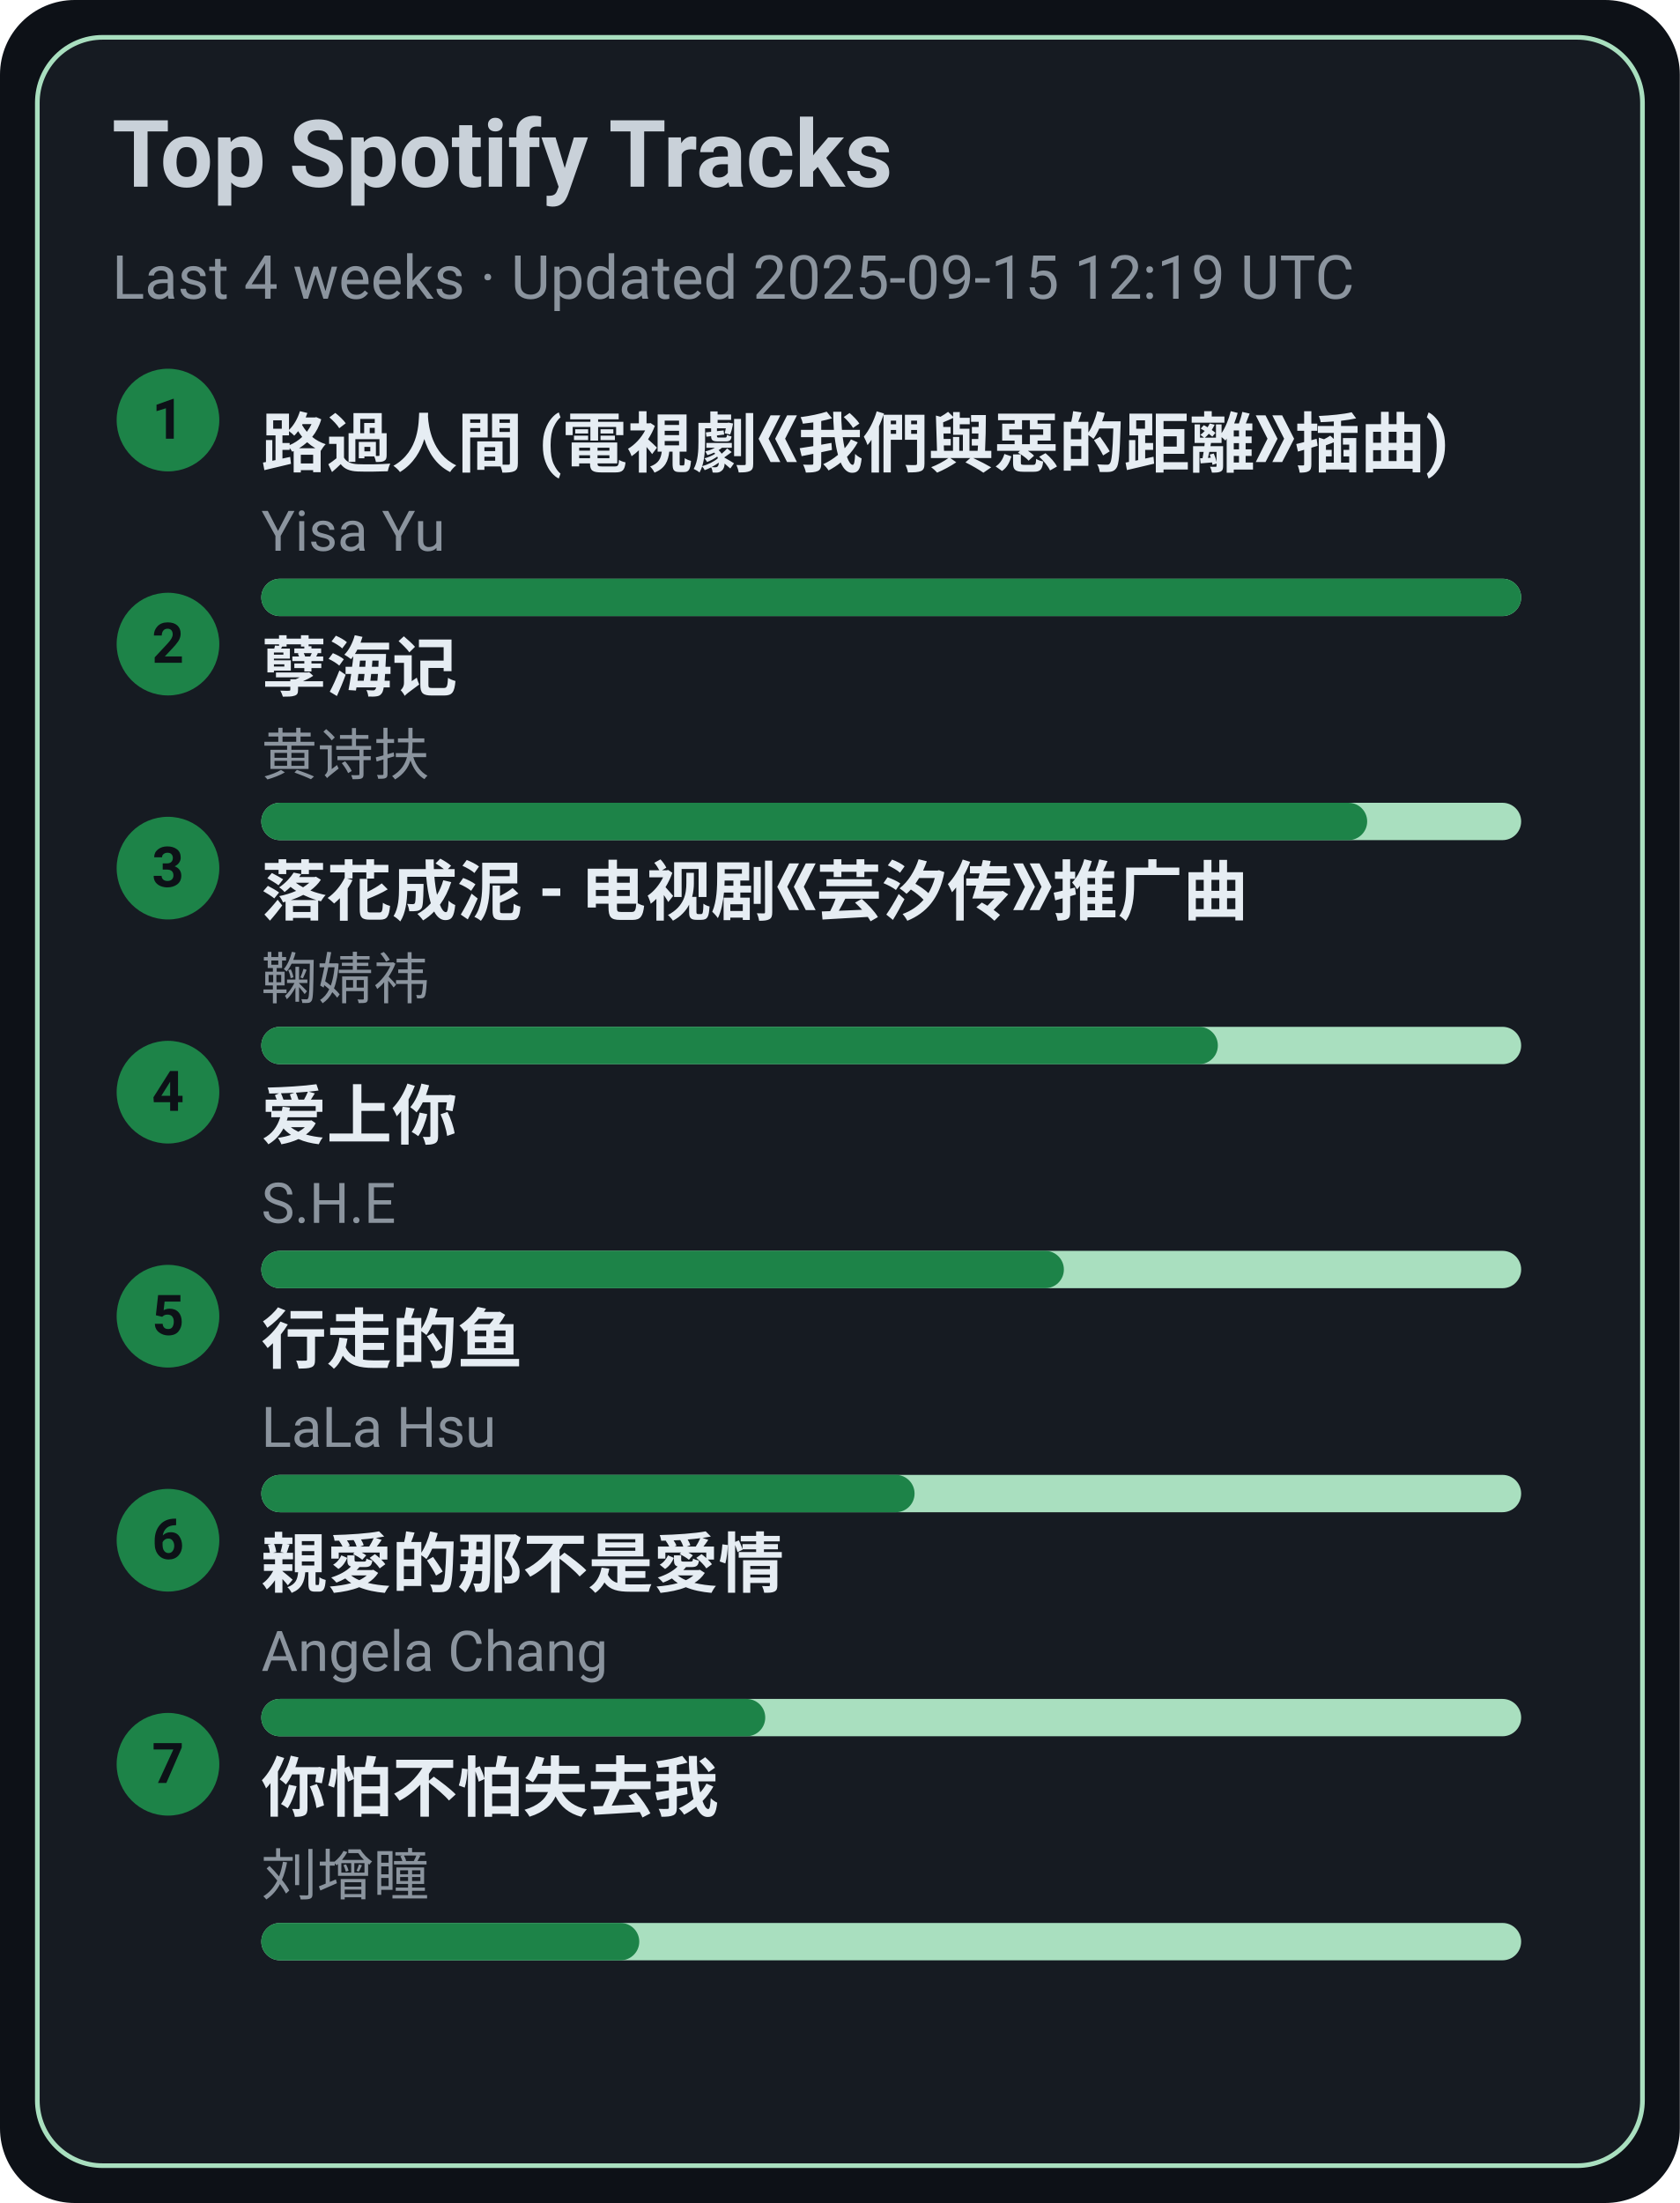
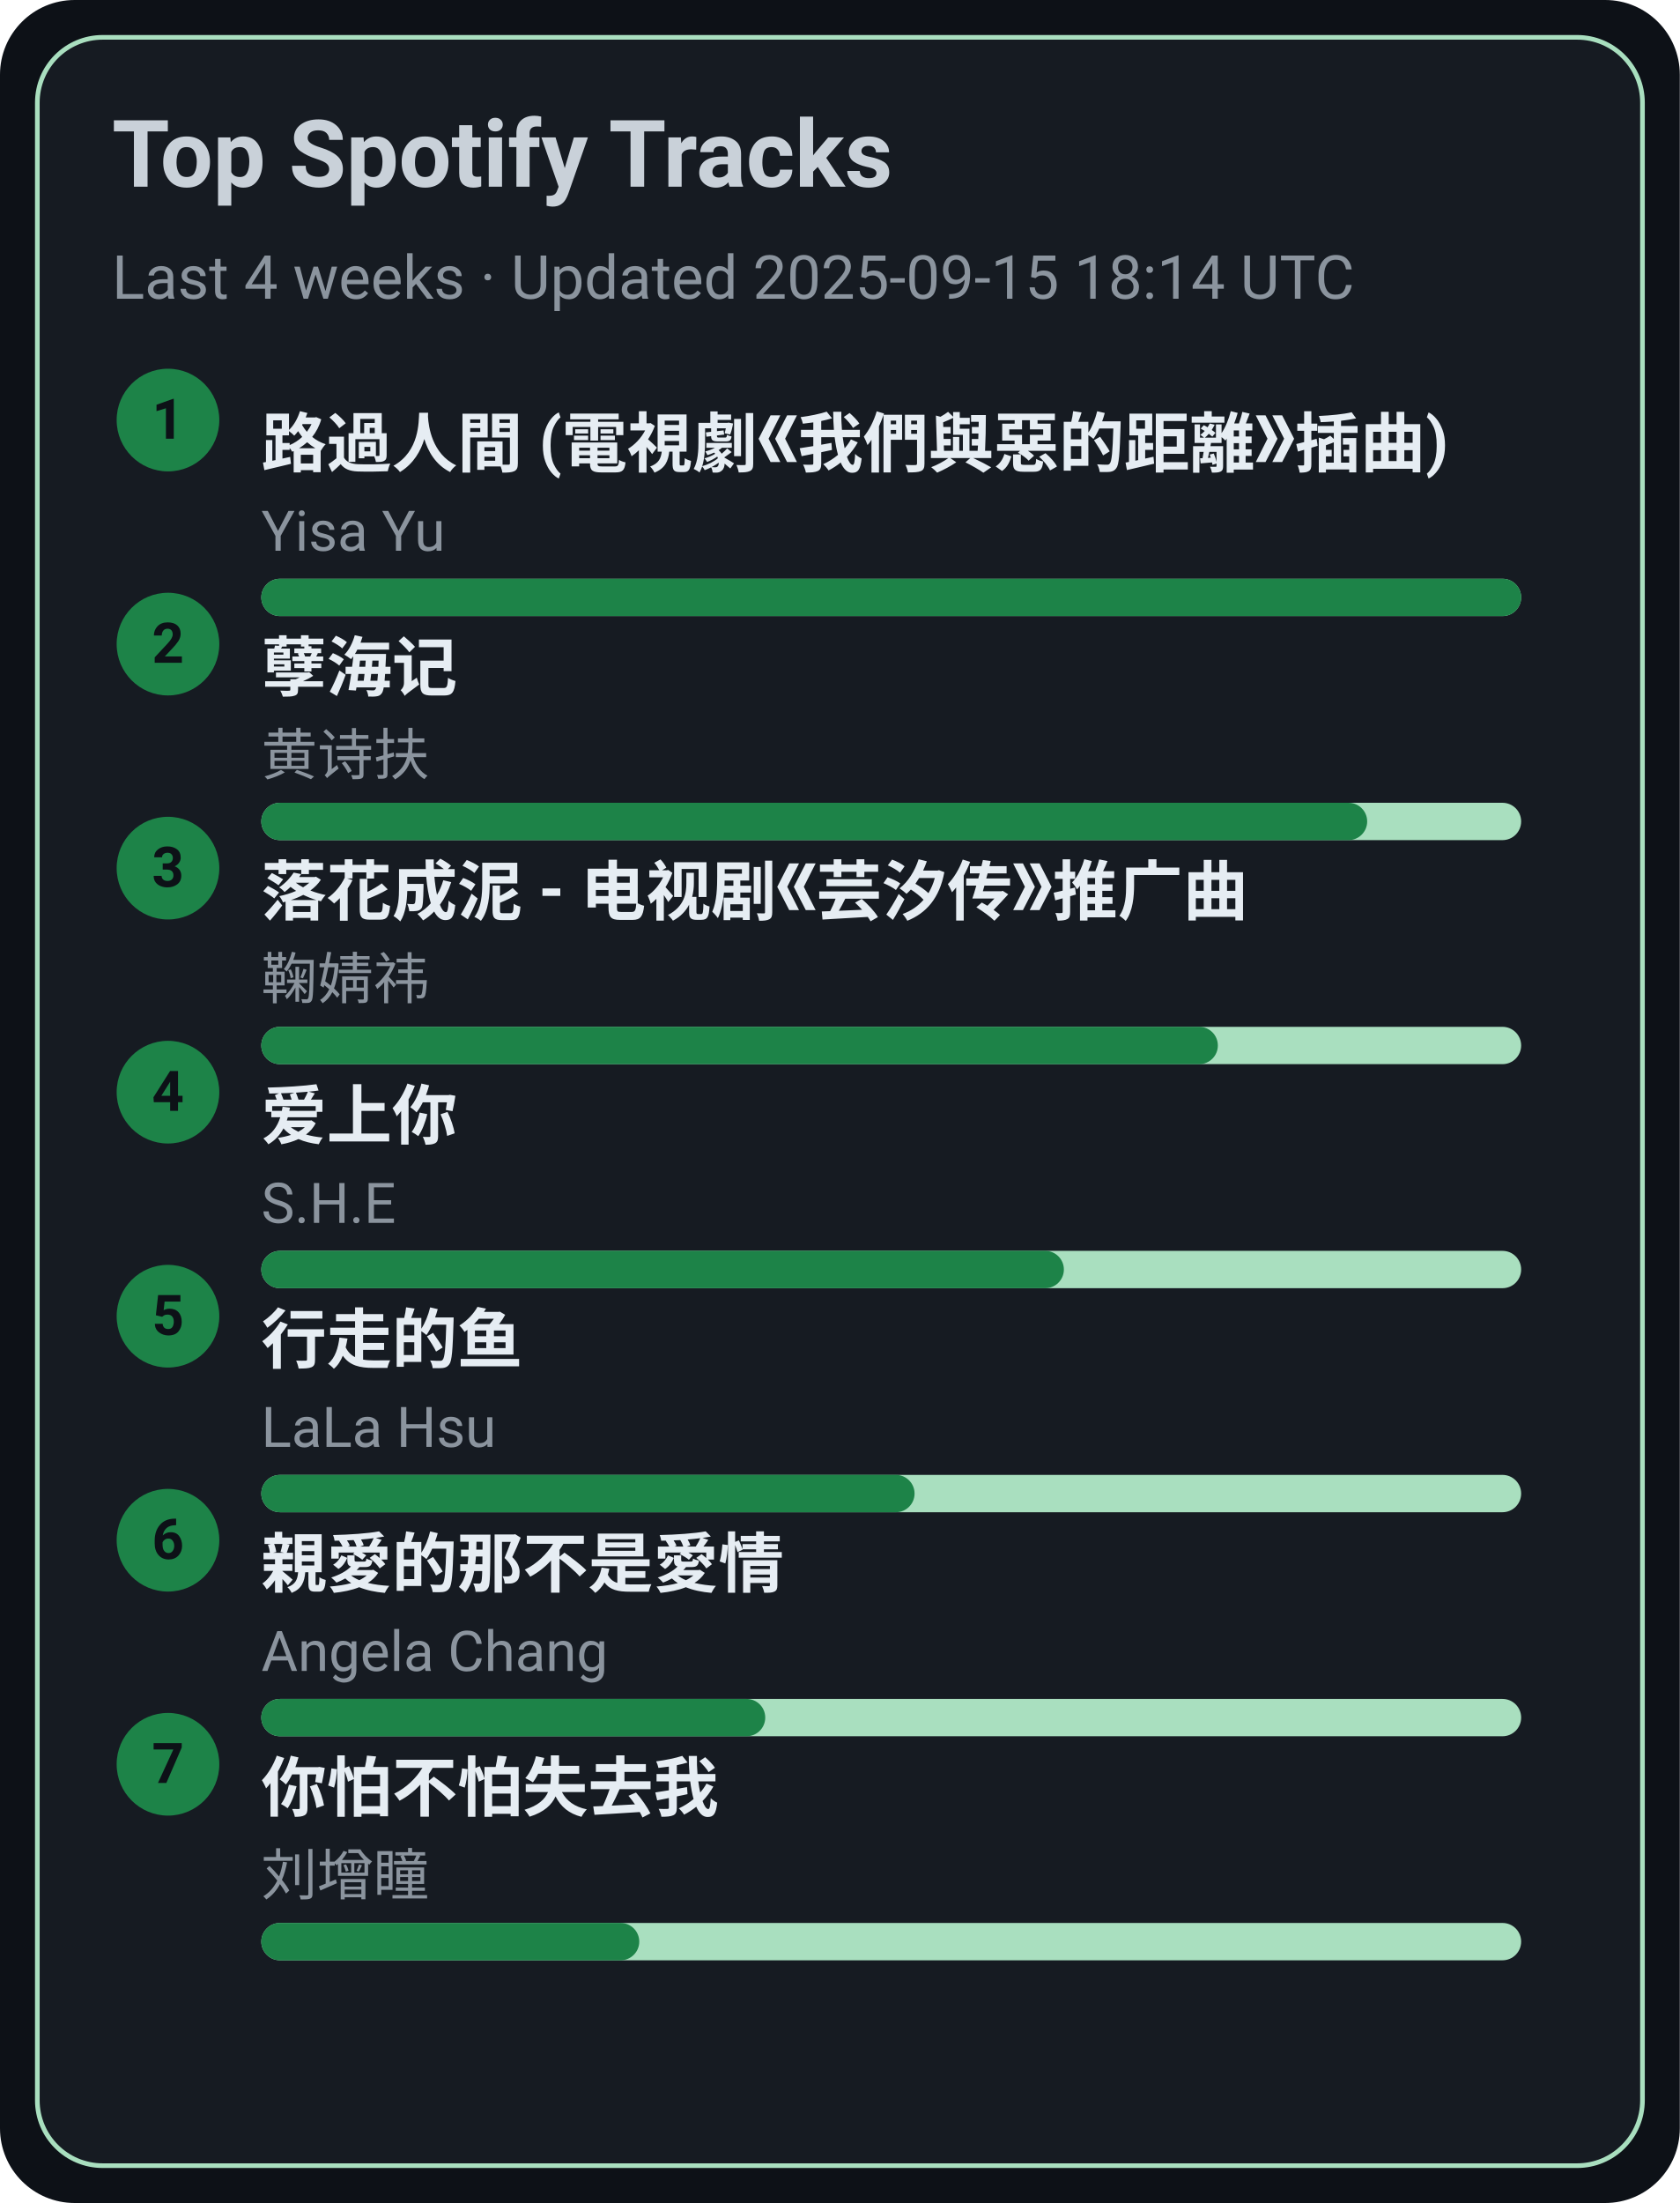
<svg xmlns="http://www.w3.org/2000/svg" width="360" height="472" viewBox="0 0 360 472">
  <style>text{font-family:-apple-system,BlinkMacSystemFont,Segoe UI,Roboto,Ubuntu,Helvetica Neue,Arial,Noto Sans,sans-serif}</style>
  <rect width="360" height="472" rx="16" fill="#0d1117" />
  <rect x="8" y="8" width="344" height="456" rx="14" fill="#161b22" stroke="#A9DFBF" />
  <text x="24" y="40" font-size="20" fill="#c9d1d9" font-weight="600">Top Spotify Tracks</text>
-   <text x="24" y="64" font-size="13" fill="#8b949e">Last 4 weeks · Updated 2025-09-15 12:19 UTC</text>
+   <text x="24" y="64" font-size="13" fill="#8b949e">Last 4 weeks · Updated 2025-09-15 18:14 UTC</text>
  <circle cx="36" cy="90" r="11" fill="#1D8348" />
  <text x="36" y="94" text-anchor="middle" font-size="12" fill="#0d1117" font-weight="700">1</text>
  <a href="https://open.spotify.com/track/1ZSleGniKMWNrWvK5cGALO" target="_blank" rel="noopener noreferrer">
    <text x="56" y="100" font-size="14" fill="#e6edf3" font-weight="600">路過人間 (電視劇《我們與惡的距離》插曲)</text>
  </a>
  <text x="56" y="118" font-size="12" fill="#8b949e">Yisa Yu</text>
  <rect x="56" y="124" width="270" height="8" rx="4" fill="#A9DFBF" />
  <rect x="56" y="124" width="270" height="8" rx="4" fill="#1D8348" />
  <circle cx="36" cy="138" r="11" fill="#1D8348" />
  <text x="36" y="142" text-anchor="middle" font-size="12" fill="#0d1117" font-weight="700">2</text>
  <a href="https://open.spotify.com/track/3eIovUMhirNN6btJbpzNqD" target="_blank" rel="noopener noreferrer">
    <text x="56" y="148" font-size="14" fill="#e6edf3" font-weight="600">孽海记</text>
  </a>
  <text x="56" y="166" font-size="12" fill="#8b949e">黄诗扶</text>
  <rect x="56" y="172" width="270" height="8" rx="4" fill="#A9DFBF" />
  <rect x="56" y="172" width="237" height="8" rx="4" fill="#1D8348" />
  <circle cx="36" cy="186" r="11" fill="#1D8348" />
  <text x="36" y="190" text-anchor="middle" font-size="12" fill="#0d1117" font-weight="700">3</text>
  <a href="https://open.spotify.com/track/3kOZsJz3crGIWWHeoCNa0O" target="_blank" rel="noopener noreferrer">
    <text x="56" y="196" font-size="14" fill="#e6edf3" font-weight="600">落花成泥 - 电视剧《芸汐传》推广曲</text>
  </a>
  <text x="56" y="214" font-size="12" fill="#8b949e">鞠婧祎</text>
  <rect x="56" y="220" width="270" height="8" rx="4" fill="#A9DFBF" />
  <rect x="56" y="220" width="205" height="8" rx="4" fill="#1D8348" />
  <circle cx="36" cy="234" r="11" fill="#1D8348" />
  <text x="36" y="238" text-anchor="middle" font-size="12" fill="#0d1117" font-weight="700">4</text>
  <a href="https://open.spotify.com/track/4hcNpo1rtbzyNswsM5byTf" target="_blank" rel="noopener noreferrer">
    <text x="56" y="244" font-size="14" fill="#e6edf3" font-weight="600">爱上你</text>
  </a>
  <text x="56" y="262" font-size="12" fill="#8b949e">S.H.E</text>
  <rect x="56" y="268" width="270" height="8" rx="4" fill="#A9DFBF" />
  <rect x="56" y="268" width="172" height="8" rx="4" fill="#1D8348" />
  <circle cx="36" cy="282" r="11" fill="#1D8348" />
  <text x="36" y="286" text-anchor="middle" font-size="12" fill="#0d1117" font-weight="700">5</text>
  <a href="https://open.spotify.com/track/5tGyQ1cWTaHBfZSHWr8AZb" target="_blank" rel="noopener noreferrer">
    <text x="56" y="292" font-size="14" fill="#e6edf3" font-weight="600">行走的鱼</text>
  </a>
  <text x="56" y="310" font-size="12" fill="#8b949e">LaLa Hsu</text>
  <rect x="56" y="316" width="270" height="8" rx="4" fill="#A9DFBF" />
  <rect x="56" y="316" width="140" height="8" rx="4" fill="#1D8348" />
  <circle cx="36" cy="330" r="11" fill="#1D8348" />
  <text x="36" y="334" text-anchor="middle" font-size="12" fill="#0d1117" font-weight="700">6</text>
  <a href="https://open.spotify.com/track/1MAv2SJPGVVDHyFlhflmYR" target="_blank" rel="noopener noreferrer">
    <text x="56" y="340" font-size="14" fill="#e6edf3" font-weight="600">親愛的那不是愛情</text>
  </a>
  <text x="56" y="358" font-size="12" fill="#8b949e">Angela Chang</text>
  <rect x="56" y="364" width="270" height="8" rx="4" fill="#A9DFBF" />
  <rect x="56" y="364" width="108" height="8" rx="4" fill="#1D8348" />
  <circle cx="36" cy="378" r="11" fill="#1D8348" />
  <text x="36" y="382" text-anchor="middle" font-size="12" fill="#0d1117" font-weight="700">7</text>
  <a href="https://open.spotify.com/track/0vKJhYNufamYZncaY3A8TO" target="_blank" rel="noopener noreferrer">
    <text x="56" y="388" font-size="14" fill="#e6edf3" font-weight="600">你怕不怕失去我</text>
  </a>
  <text x="56" y="406" font-size="12" fill="#8b949e">刘增瞳</text>
  <rect x="56" y="412" width="270" height="8" rx="4" fill="#A9DFBF" />
  <rect x="56" y="412" width="81" height="8" rx="4" fill="#1D8348" />
</svg>
